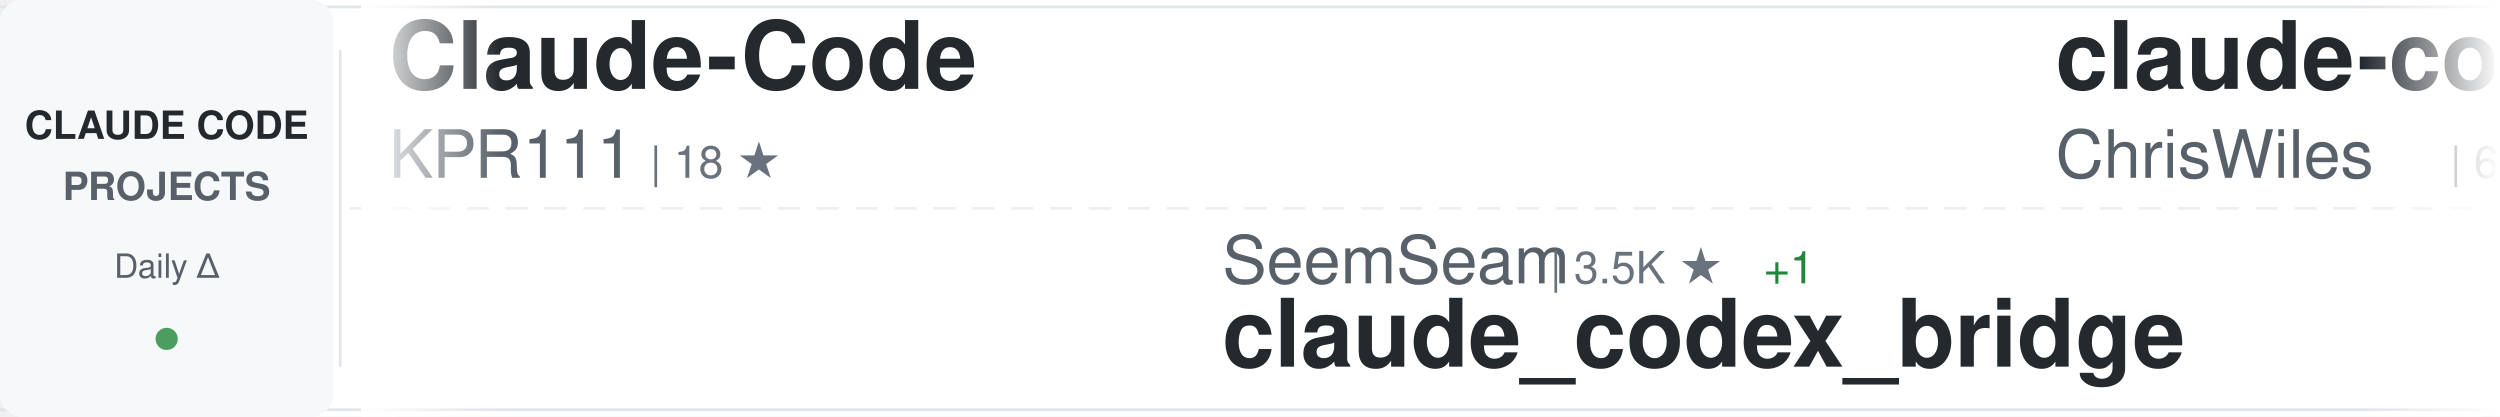
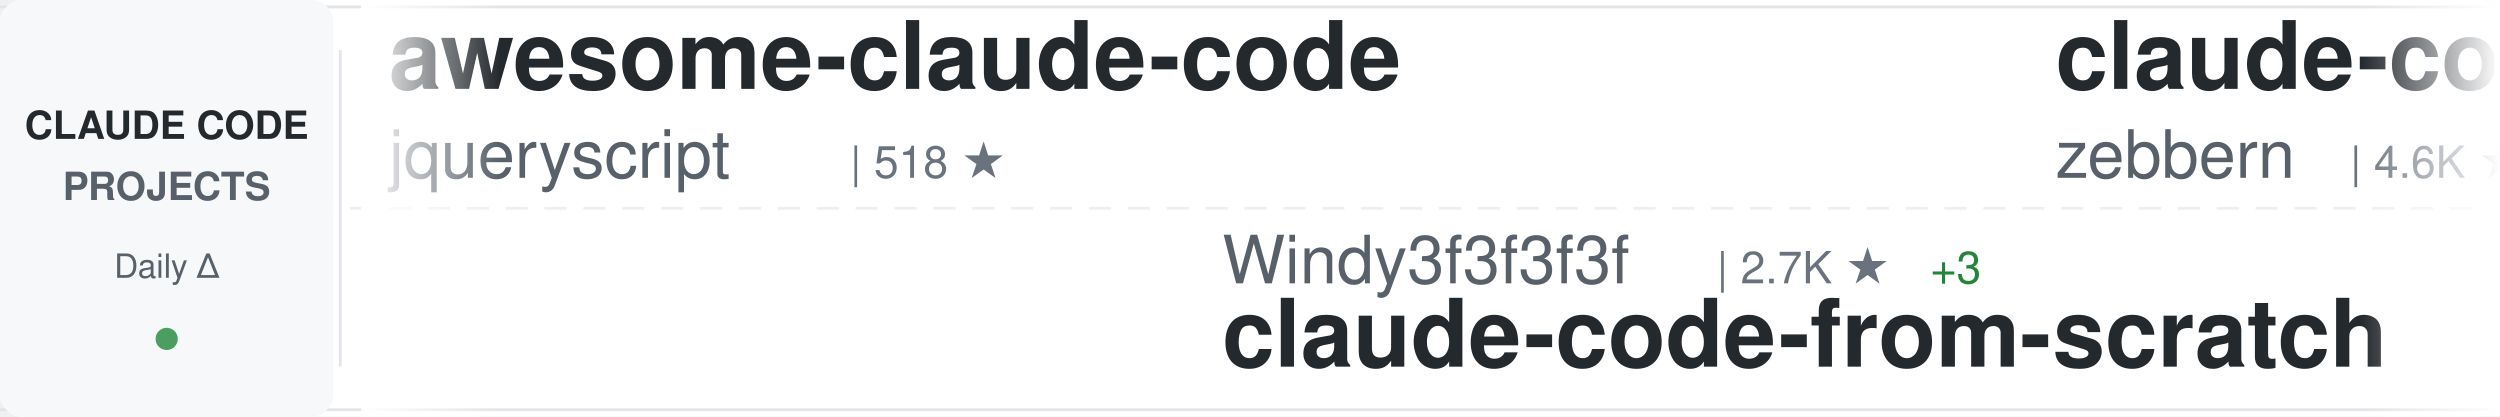
<svg xmlns="http://www.w3.org/2000/svg" width="900" height="150">
  <defs>
    <linearGradient id="awesomeLeftFade" x1="0%" y1="0%" x2="100%" y2="0%">
      <stop offset="0%" style="stop-color:#ffffff;stop-opacity:1" />
      <stop offset="100%" style="stop-color:#ffffff;stop-opacity:0" />
    </linearGradient>
    <linearGradient id="awesomeRightFade" x1="0%" y1="0%" x2="100%" y2="0%">
      <stop offset="0%" style="stop-color:#ffffff;stop-opacity:0" />
      <stop offset="100%" style="stop-color:#ffffff;stop-opacity:1" />
    </linearGradient>
  </defs>
  <rect width="900" height="150" fill="#ffffff" rx="8" />
  <rect x="0" y="2" width="900" height="1" fill="#e1e4e8" />
  <rect x="0" y="147" width="900" height="1" fill="#e1e4e8" />
  <line x1="0" y1="75" x2="900" y2="75" stroke="#e1e4e8" stroke-width="1" stroke-dasharray="8 6" opacity="0.6" />
  <rect x="0" y="0" width="120" height="150" fill="#f6f8fa" rx="8" />
  <text x="60" y="50" font-family="-apple-system, BlinkMacSystemFont, 'Segoe UI', Helvetica, Arial, sans-serif" font-size="14" font-weight="600" fill="#24292e" text-anchor="middle">CLAUDE CODE</text>
  <text x="60" y="72" font-family="-apple-system, BlinkMacSystemFont, 'Segoe UI', Helvetica, Arial, sans-serif" font-size="14" font-weight="600" fill="#586069" text-anchor="middle">PROJECTS</text>
  <text x="60" y="100" font-family="-apple-system, BlinkMacSystemFont, 'Segoe UI', Helvetica, Arial, sans-serif" font-size="12" font-weight="500" fill="#586069" text-anchor="middle">Daily Δ</text>
  <circle cx="60" cy="122" r="4" fill="#22863a" opacity="0.8" />
  <rect x="122" y="18" width="1" height="114" fill="#e1e4e8" />
  <clipPath id="awesomeTickerClip">
    <rect x="130" y="0" width="770" height="150" />
  </clipPath>
  <g clip-path="url(#awesomeTickerClip)">
    <g id="awesomeTickerItems">
      <animateTransform attributeName="transform" attributeType="XML" type="translate" from="0 0" to="-3000 0" dur="54s" repeatCount="indefinite" />
      <g transform="translate(0, 0)">
-         <text x="140" y="32" font-family="-apple-system, BlinkMacSystemFont, 'Segoe UI', Helvetica, Arial, sans-serif" font-size="34" font-weight="600" fill="#24292e">Claude-Code</text>
-         <text x="140" y="64" font-family="-apple-system, BlinkMacSystemFont, 'Segoe UI', Helvetica, Arial, sans-serif" font-size="24" font-weight="400" fill="#586069">KPR111</text>
-         <text x="234" y="64" font-family="-apple-system, BlinkMacSystemFont, 'Segoe UI', Helvetica, Arial, sans-serif" font-size="16" font-weight="500" fill="#6a737d">| 18 ★</text>
+         <text x="140" y="32" font-family="-apple-system, BlinkMacSystemFont, 'Segoe UI', Helvetica, Arial, sans-serif" font-size="34" font-weight="600" fill="#24292e">awesome-claude-code</text>
+         <text x="140" y="64" font-family="-apple-system, BlinkMacSystemFont, 'Segoe UI', Helvetica, Arial, sans-serif" font-size="24" font-weight="400" fill="#586069">jqueryscript</text>
+         <text x="306" y="64" font-family="-apple-system, BlinkMacSystemFont, 'Segoe UI', Helvetica, Arial, sans-serif" font-size="16" font-weight="500" fill="#6a737d">| 518 ★</text>
      </g>
      <g transform="translate(300, 0)">
-         <text x="140" y="102" font-family="-apple-system, BlinkMacSystemFont, 'Segoe UI', Helvetica, Arial, sans-serif" font-size="24" font-weight="400" fill="#586069">SeemSeam</text>
-         <text x="258" y="102" font-family="-apple-system, BlinkMacSystemFont, 'Segoe UI', Helvetica, Arial, sans-serif" font-size="16" font-weight="500" fill="#6a737d">| 3.5K ★</text>
-         <text x="335" y="102" font-family="-apple-system, BlinkMacSystemFont, 'Segoe UI', Helvetica, Arial, sans-serif" font-size="16" font-weight="500" fill="#22863a"> +1</text>
-         <text x="140" y="132" font-family="-apple-system, BlinkMacSystemFont, 'Segoe UI', Helvetica, Arial, sans-serif" font-size="34" font-weight="600" fill="#24292e">claude_codex_bridge</text>
+         <text x="140" y="102" font-family="-apple-system, BlinkMacSystemFont, 'Segoe UI', Helvetica, Arial, sans-serif" font-size="24" font-weight="400" fill="#586069">Windy3f3f3f3f</text>
+         <text x="318" y="102" font-family="-apple-system, BlinkMacSystemFont, 'Segoe UI', Helvetica, Arial, sans-serif" font-size="16" font-weight="500" fill="#6a737d">| 2.7K ★</text>
+         <text x="395" y="102" font-family="-apple-system, BlinkMacSystemFont, 'Segoe UI', Helvetica, Arial, sans-serif" font-size="16" font-weight="500" fill="#22863a"> +3</text>
+         <text x="140" y="132" font-family="-apple-system, BlinkMacSystemFont, 'Segoe UI', Helvetica, Arial, sans-serif" font-size="34" font-weight="600" fill="#24292e">claude-code-from-scratch</text>
      </g>
      <g transform="translate(600, 0)">
-         <text x="140" y="32" font-family="-apple-system, BlinkMacSystemFont, 'Segoe UI', Helvetica, Arial, sans-serif" font-size="34" font-weight="600" fill="#24292e">claude-code-showcase</text>
-         <text x="140" y="64" font-family="-apple-system, BlinkMacSystemFont, 'Segoe UI', Helvetica, Arial, sans-serif" font-size="24" font-weight="400" fill="#586069">ChrisWiles</text>
-         <text x="282" y="64" font-family="-apple-system, BlinkMacSystemFont, 'Segoe UI', Helvetica, Arial, sans-serif" font-size="16" font-weight="500" fill="#6a737d">| 6.1K ★</text>
+         <text x="140" y="32" font-family="-apple-system, BlinkMacSystemFont, 'Segoe UI', Helvetica, Arial, sans-serif" font-size="34" font-weight="600" fill="#24292e">claude-code-guide</text>
+         <text x="140" y="64" font-family="-apple-system, BlinkMacSystemFont, 'Segoe UI', Helvetica, Arial, sans-serif" font-size="24" font-weight="400" fill="#586069">zebbern</text>
+         <text x="246" y="64" font-family="-apple-system, BlinkMacSystemFont, 'Segoe UI', Helvetica, Arial, sans-serif" font-size="16" font-weight="500" fill="#6a737d">| 4.6K ★</text>
+         <text x="323" y="64" font-family="-apple-system, BlinkMacSystemFont, 'Segoe UI', Helvetica, Arial, sans-serif" font-size="16" font-weight="500" fill="#cb2431"> -1</text>
      </g>
      <g transform="translate(900, 0)">
-         <text x="140" y="102" font-family="-apple-system, BlinkMacSystemFont, 'Segoe UI', Helvetica, Arial, sans-serif" font-size="24" font-weight="400" fill="#586069">alejandrobalderas</text>
-         <text x="366" y="102" font-family="-apple-system, BlinkMacSystemFont, 'Segoe UI', Helvetica, Arial, sans-serif" font-size="16" font-weight="500" fill="#6a737d">| 2.8K ★</text>
-         <text x="140" y="132" font-family="-apple-system, BlinkMacSystemFont, 'Segoe UI', Helvetica, Arial, sans-serif" font-size="34" font-weight="600" fill="#24292e">claude-code-from-source</text>
+         <text x="140" y="102" font-family="-apple-system, BlinkMacSystemFont, 'Segoe UI', Helvetica, Arial, sans-serif" font-size="24" font-weight="400" fill="#586069">davila7</text>
+         <text x="246" y="102" font-family="-apple-system, BlinkMacSystemFont, 'Segoe UI', Helvetica, Arial, sans-serif" font-size="16" font-weight="500" fill="#6a737d">| 30.9K ★</text>
+         <text x="332" y="102" font-family="-apple-system, BlinkMacSystemFont, 'Segoe UI', Helvetica, Arial, sans-serif" font-size="16" font-weight="500" fill="#22863a"> +4</text>
+         <text x="140" y="132" font-family="-apple-system, BlinkMacSystemFont, 'Segoe UI', Helvetica, Arial, sans-serif" font-size="34" font-weight="600" fill="#24292e">claude-code-templates</text>
      </g>
      <g transform="translate(1200, 0)">
-         <text x="140" y="32" font-family="-apple-system, BlinkMacSystemFont, 'Segoe UI', Helvetica, Arial, sans-serif" font-size="34" font-weight="600" fill="#24292e">collection-claude-code-s...</text>
-         <text x="140" y="64" font-family="-apple-system, BlinkMacSystemFont, 'Segoe UI', Helvetica, Arial, sans-serif" font-size="24" font-weight="400" fill="#586069">chauncygu</text>
-         <text x="270" y="64" font-family="-apple-system, BlinkMacSystemFont, 'Segoe UI', Helvetica, Arial, sans-serif" font-size="16" font-weight="500" fill="#6a737d">| 2.8K ★</text>
+         <text x="140" y="32" font-family="-apple-system, BlinkMacSystemFont, 'Segoe UI', Helvetica, Arial, sans-serif" font-size="34" font-weight="600" fill="#24292e">claude-code-source</text>
+         <text x="140" y="64" font-family="-apple-system, BlinkMacSystemFont, 'Segoe UI', Helvetica, Arial, sans-serif" font-size="24" font-weight="400" fill="#586069">AprilNEA</text>
+         <text x="258" y="64" font-family="-apple-system, BlinkMacSystemFont, 'Segoe UI', Helvetica, Arial, sans-serif" font-size="16" font-weight="500" fill="#6a737d">| 391 ★</text>
      </g>
      <g transform="translate(1500, 0)">
-         <text x="140" y="102" font-family="-apple-system, BlinkMacSystemFont, 'Segoe UI', Helvetica, Arial, sans-serif" font-size="24" font-weight="400" fill="#586069">xu-xiang</text>
-         <text x="258" y="102" font-family="-apple-system, BlinkMacSystemFont, 'Segoe UI', Helvetica, Arial, sans-serif" font-size="16" font-weight="500" fill="#6a737d">| 2.0K ★</text>
-         <text x="335" y="102" font-family="-apple-system, BlinkMacSystemFont, 'Segoe UI', Helvetica, Arial, sans-serif" font-size="16" font-weight="500" fill="#22863a"> +1</text>
-         <text x="140" y="132" font-family="-apple-system, BlinkMacSystemFont, 'Segoe UI', Helvetica, Arial, sans-serif" font-size="34" font-weight="600" fill="#24292e">everything-claude-code-z...</text>
+         <text x="140" y="102" font-family="-apple-system, BlinkMacSystemFont, 'Segoe UI', Helvetica, Arial, sans-serif" font-size="24" font-weight="400" fill="#586069">kodu-ai</text>
+         <text x="246" y="102" font-family="-apple-system, BlinkMacSystemFont, 'Segoe UI', Helvetica, Arial, sans-serif" font-size="16" font-weight="500" fill="#6a737d">| 5.2K ★</text>
+         <text x="323" y="102" font-family="-apple-system, BlinkMacSystemFont, 'Segoe UI', Helvetica, Arial, sans-serif" font-size="16" font-weight="500" fill="#cb2431"> -2</text>
+         <text x="140" y="132" font-family="-apple-system, BlinkMacSystemFont, 'Segoe UI', Helvetica, Arial, sans-serif" font-size="34" font-weight="600" fill="#24292e">claude-coder</text>
      </g>
      <g transform="translate(1800, 0)">
-         <text x="140" y="32" font-family="-apple-system, BlinkMacSystemFont, 'Segoe UI', Helvetica, Arial, sans-serif" font-size="34" font-weight="600" fill="#24292e">claude-code-source-code-...</text>
-         <text x="140" y="64" font-family="-apple-system, BlinkMacSystemFont, 'Segoe UI', Helvetica, Arial, sans-serif" font-size="24" font-weight="400" fill="#586069">ghuntley</text>
-         <text x="258" y="64" font-family="-apple-system, BlinkMacSystemFont, 'Segoe UI', Helvetica, Arial, sans-serif" font-size="16" font-weight="500" fill="#6a737d">| 992 ★</text>
+         <text x="140" y="32" font-family="-apple-system, BlinkMacSystemFont, 'Segoe UI', Helvetica, Arial, sans-serif" font-size="34" font-weight="600" fill="#24292e">claude-code-local</text>
+         <text x="140" y="64" font-family="-apple-system, BlinkMacSystemFont, 'Segoe UI', Helvetica, Arial, sans-serif" font-size="24" font-weight="400" fill="#586069">nicedreamzapp</text>
+         <text x="318" y="64" font-family="-apple-system, BlinkMacSystemFont, 'Segoe UI', Helvetica, Arial, sans-serif" font-size="16" font-weight="500" fill="#6a737d">| 3.3K ★</text>
+         <text x="395" y="64" font-family="-apple-system, BlinkMacSystemFont, 'Segoe UI', Helvetica, Arial, sans-serif" font-size="16" font-weight="500" fill="#cb2431"> -1</text>
      </g>
      <g transform="translate(2100, 0)">
-         <text x="140" y="102" font-family="-apple-system, BlinkMacSystemFont, 'Segoe UI', Helvetica, Arial, sans-serif" font-size="24" font-weight="400" fill="#586069">nicedreamzapp</text>
-         <text x="318" y="102" font-family="-apple-system, BlinkMacSystemFont, 'Segoe UI', Helvetica, Arial, sans-serif" font-size="16" font-weight="500" fill="#6a737d">| 3.3K ★</text>
-         <text x="140" y="132" font-family="-apple-system, BlinkMacSystemFont, 'Segoe UI', Helvetica, Arial, sans-serif" font-size="34" font-weight="600" fill="#24292e">claude-code-local</text>
+         <text x="140" y="102" font-family="-apple-system, BlinkMacSystemFont, 'Segoe UI', Helvetica, Arial, sans-serif" font-size="24" font-weight="400" fill="#586069">anthropics</text>
+         <text x="282" y="102" font-family="-apple-system, BlinkMacSystemFont, 'Segoe UI', Helvetica, Arial, sans-serif" font-size="16" font-weight="500" fill="#6a737d">| 986 ★</text>
+         <text x="140" y="132" font-family="-apple-system, BlinkMacSystemFont, 'Segoe UI', Helvetica, Arial, sans-serif" font-size="34" font-weight="600" fill="#24292e">claude-code-base-action</text>
      </g>
      <g transform="translate(2400, 0)">
-         <text x="140" y="32" font-family="-apple-system, BlinkMacSystemFont, 'Segoe UI', Helvetica, Arial, sans-serif" font-size="34" font-weight="600" fill="#24292e">claude-code-best-practic...</text>
-         <text x="140" y="64" font-family="-apple-system, BlinkMacSystemFont, 'Segoe UI', Helvetica, Arial, sans-serif" font-size="24" font-weight="400" fill="#586069">shanraisshan</text>
-         <text x="306" y="64" font-family="-apple-system, BlinkMacSystemFont, 'Segoe UI', Helvetica, Arial, sans-serif" font-size="16" font-weight="500" fill="#6a737d">| 66.2K ★</text>
-         <text x="392" y="64" font-family="-apple-system, BlinkMacSystemFont, 'Segoe UI', Helvetica, Arial, sans-serif" font-size="16" font-weight="500" fill="#22863a"> +11</text>
+         <text x="140" y="32" font-family="-apple-system, BlinkMacSystemFont, 'Segoe UI', Helvetica, Arial, sans-serif" font-size="34" font-weight="600" fill="#24292e">ClaudeCodeAgents</text>
+         <text x="140" y="64" font-family="-apple-system, BlinkMacSystemFont, 'Segoe UI', Helvetica, Arial, sans-serif" font-size="24" font-weight="400" fill="#586069">darcyegb</text>
+         <text x="258" y="64" font-family="-apple-system, BlinkMacSystemFont, 'Segoe UI', Helvetica, Arial, sans-serif" font-size="16" font-weight="500" fill="#6a737d">| 765 ★</text>
      </g>
      <g transform="translate(2700, 0)">
-         <text x="140" y="102" font-family="-apple-system, BlinkMacSystemFont, 'Segoe UI', Helvetica, Arial, sans-serif" font-size="24" font-weight="400" fill="#586069">AprilNEA</text>
-         <text x="258" y="102" font-family="-apple-system, BlinkMacSystemFont, 'Segoe UI', Helvetica, Arial, sans-serif" font-size="16" font-weight="500" fill="#6a737d">| 391 ★</text>
-         <text x="140" y="132" font-family="-apple-system, BlinkMacSystemFont, 'Segoe UI', Helvetica, Arial, sans-serif" font-size="34" font-weight="600" fill="#24292e">claude-code-source</text>
+         <text x="140" y="102" font-family="-apple-system, BlinkMacSystemFont, 'Segoe UI', Helvetica, Arial, sans-serif" font-size="24" font-weight="400" fill="#586069">repowise-dev</text>
+         <text x="306" y="102" font-family="-apple-system, BlinkMacSystemFont, 'Segoe UI', Helvetica, Arial, sans-serif" font-size="16" font-weight="500" fill="#6a737d">| 1.2K ★</text>
+         <text x="140" y="132" font-family="-apple-system, BlinkMacSystemFont, 'Segoe UI', Helvetica, Arial, sans-serif" font-size="34" font-weight="600" fill="#24292e">claude-code-prompts</text>
      </g>
      <g transform="translate(3000, 0)">
-         <text x="140" y="32" font-family="-apple-system, BlinkMacSystemFont, 'Segoe UI', Helvetica, Arial, sans-serif" font-size="34" font-weight="600" fill="#24292e">Claude-Code</text>
-         <text x="140" y="64" font-family="-apple-system, BlinkMacSystemFont, 'Segoe UI', Helvetica, Arial, sans-serif" font-size="24" font-weight="400" fill="#586069">KPR111</text>
-         <text x="234" y="64" font-family="-apple-system, BlinkMacSystemFont, 'Segoe UI', Helvetica, Arial, sans-serif" font-size="16" font-weight="500" fill="#6a737d">| 18 ★</text>
+         <text x="140" y="32" font-family="-apple-system, BlinkMacSystemFont, 'Segoe UI', Helvetica, Arial, sans-serif" font-size="34" font-weight="600" fill="#24292e">awesome-claude-code</text>
+         <text x="140" y="64" font-family="-apple-system, BlinkMacSystemFont, 'Segoe UI', Helvetica, Arial, sans-serif" font-size="24" font-weight="400" fill="#586069">jqueryscript</text>
+         <text x="306" y="64" font-family="-apple-system, BlinkMacSystemFont, 'Segoe UI', Helvetica, Arial, sans-serif" font-size="16" font-weight="500" fill="#6a737d">| 518 ★</text>
      </g>
      <g transform="translate(3300, 0)">
-         <text x="140" y="102" font-family="-apple-system, BlinkMacSystemFont, 'Segoe UI', Helvetica, Arial, sans-serif" font-size="24" font-weight="400" fill="#586069">SeemSeam</text>
-         <text x="258" y="102" font-family="-apple-system, BlinkMacSystemFont, 'Segoe UI', Helvetica, Arial, sans-serif" font-size="16" font-weight="500" fill="#6a737d">| 3.5K ★</text>
-         <text x="335" y="102" font-family="-apple-system, BlinkMacSystemFont, 'Segoe UI', Helvetica, Arial, sans-serif" font-size="16" font-weight="500" fill="#22863a"> +1</text>
-         <text x="140" y="132" font-family="-apple-system, BlinkMacSystemFont, 'Segoe UI', Helvetica, Arial, sans-serif" font-size="34" font-weight="600" fill="#24292e">claude_codex_bridge</text>
+         <text x="140" y="102" font-family="-apple-system, BlinkMacSystemFont, 'Segoe UI', Helvetica, Arial, sans-serif" font-size="24" font-weight="400" fill="#586069">Windy3f3f3f3f</text>
+         <text x="318" y="102" font-family="-apple-system, BlinkMacSystemFont, 'Segoe UI', Helvetica, Arial, sans-serif" font-size="16" font-weight="500" fill="#6a737d">| 2.7K ★</text>
+         <text x="395" y="102" font-family="-apple-system, BlinkMacSystemFont, 'Segoe UI', Helvetica, Arial, sans-serif" font-size="16" font-weight="500" fill="#22863a"> +3</text>
+         <text x="140" y="132" font-family="-apple-system, BlinkMacSystemFont, 'Segoe UI', Helvetica, Arial, sans-serif" font-size="34" font-weight="600" fill="#24292e">claude-code-from-scratch</text>
      </g>
      <g transform="translate(3600, 0)">
-         <text x="140" y="32" font-family="-apple-system, BlinkMacSystemFont, 'Segoe UI', Helvetica, Arial, sans-serif" font-size="34" font-weight="600" fill="#24292e">claude-code-showcase</text>
-         <text x="140" y="64" font-family="-apple-system, BlinkMacSystemFont, 'Segoe UI', Helvetica, Arial, sans-serif" font-size="24" font-weight="400" fill="#586069">ChrisWiles</text>
-         <text x="282" y="64" font-family="-apple-system, BlinkMacSystemFont, 'Segoe UI', Helvetica, Arial, sans-serif" font-size="16" font-weight="500" fill="#6a737d">| 6.1K ★</text>
+         <text x="140" y="32" font-family="-apple-system, BlinkMacSystemFont, 'Segoe UI', Helvetica, Arial, sans-serif" font-size="34" font-weight="600" fill="#24292e">claude-code-guide</text>
+         <text x="140" y="64" font-family="-apple-system, BlinkMacSystemFont, 'Segoe UI', Helvetica, Arial, sans-serif" font-size="24" font-weight="400" fill="#586069">zebbern</text>
+         <text x="246" y="64" font-family="-apple-system, BlinkMacSystemFont, 'Segoe UI', Helvetica, Arial, sans-serif" font-size="16" font-weight="500" fill="#6a737d">| 4.6K ★</text>
+         <text x="323" y="64" font-family="-apple-system, BlinkMacSystemFont, 'Segoe UI', Helvetica, Arial, sans-serif" font-size="16" font-weight="500" fill="#cb2431"> -1</text>
      </g>
      <g transform="translate(3900, 0)">
-         <text x="140" y="102" font-family="-apple-system, BlinkMacSystemFont, 'Segoe UI', Helvetica, Arial, sans-serif" font-size="24" font-weight="400" fill="#586069">alejandrobalderas</text>
-         <text x="366" y="102" font-family="-apple-system, BlinkMacSystemFont, 'Segoe UI', Helvetica, Arial, sans-serif" font-size="16" font-weight="500" fill="#6a737d">| 2.8K ★</text>
-         <text x="140" y="132" font-family="-apple-system, BlinkMacSystemFont, 'Segoe UI', Helvetica, Arial, sans-serif" font-size="34" font-weight="600" fill="#24292e">claude-code-from-source</text>
+         <text x="140" y="102" font-family="-apple-system, BlinkMacSystemFont, 'Segoe UI', Helvetica, Arial, sans-serif" font-size="24" font-weight="400" fill="#586069">davila7</text>
+         <text x="246" y="102" font-family="-apple-system, BlinkMacSystemFont, 'Segoe UI', Helvetica, Arial, sans-serif" font-size="16" font-weight="500" fill="#6a737d">| 30.9K ★</text>
+         <text x="332" y="102" font-family="-apple-system, BlinkMacSystemFont, 'Segoe UI', Helvetica, Arial, sans-serif" font-size="16" font-weight="500" fill="#22863a"> +4</text>
+         <text x="140" y="132" font-family="-apple-system, BlinkMacSystemFont, 'Segoe UI', Helvetica, Arial, sans-serif" font-size="34" font-weight="600" fill="#24292e">claude-code-templates</text>
      </g>
    </g>
  </g>
  <rect x="130" y="0" width="50" height="150" fill="url(#awesomeLeftFade)" />
  <rect x="850" y="0" width="50" height="150" fill="url(#awesomeRightFade)" />
</svg>
